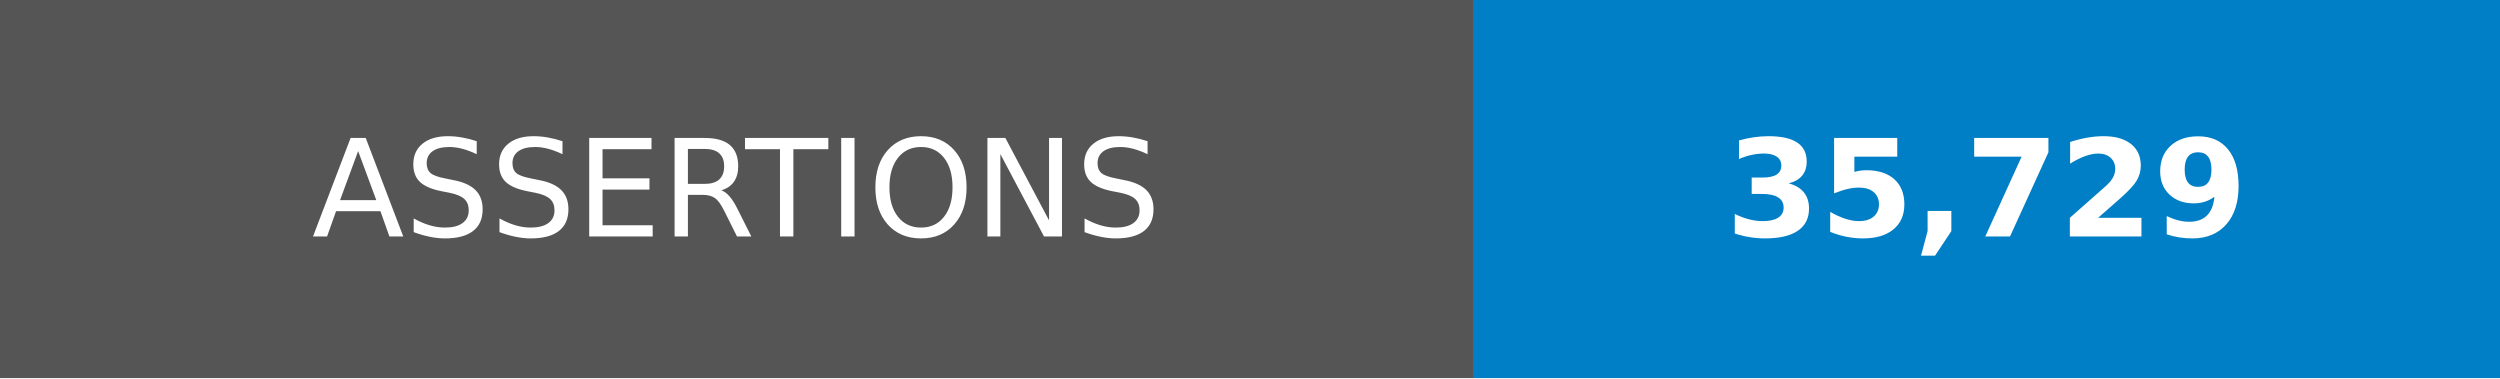
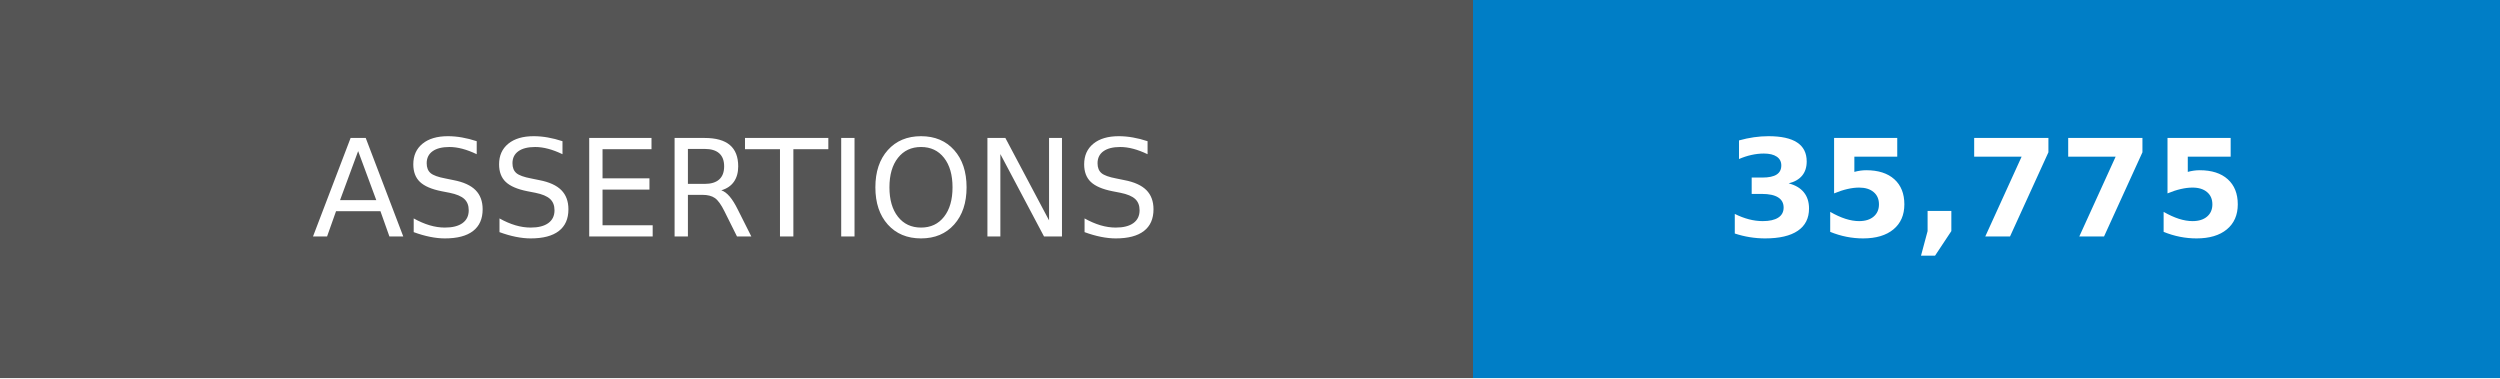
- <svg xmlns="http://www.w3.org/2000/svg" width="185" height="28" role="img" aria-label="ASSERTIONS: 35,729">
+ <svg xmlns="http://www.w3.org/2000/svg" width="185" height="28" role="img" aria-label="ASSERTIONS: 35,775">
  <g shape-rendering="crispEdges">
    <rect width="109" height="28" fill="#555" />
    <rect x="109" width="76" height="28" fill="#007ec6" />
  </g>
  <g fill="#fff" text-anchor="middle" font-family="Verdana,Geneva,DejaVu Sans,sans-serif" text-rendering="geometricPrecision" font-size="100">
    <text transform="scale(.1)" x="545" y="175">ASSERTIONS</text>
-     <text transform="scale(.1)" x="1470" y="175" font-weight="bold">35,729</text>
+     <text transform="scale(.1)" x="1470" y="175" font-weight="bold">35,775</text>
  </g>
</svg>
